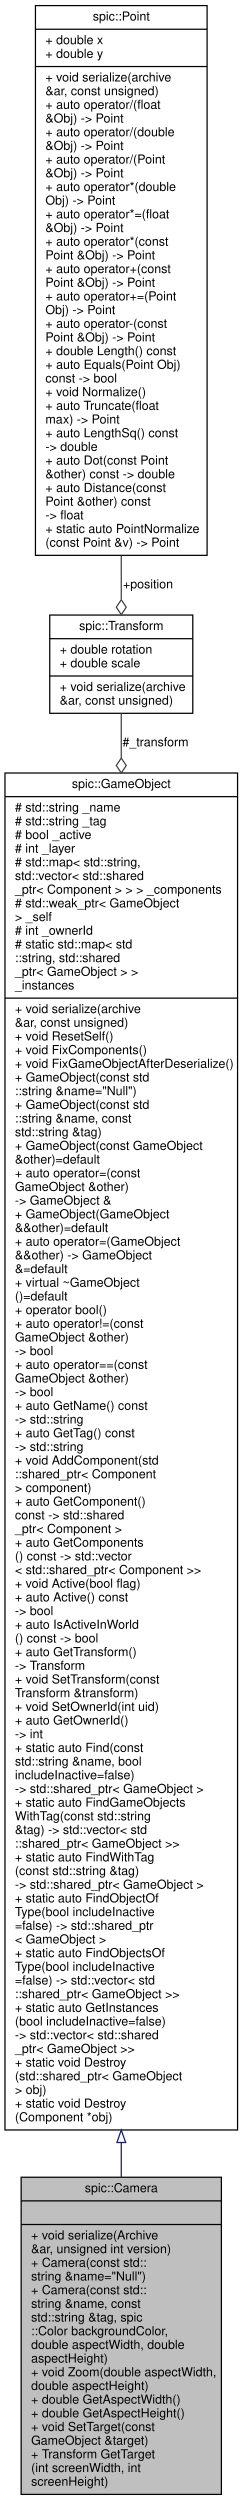
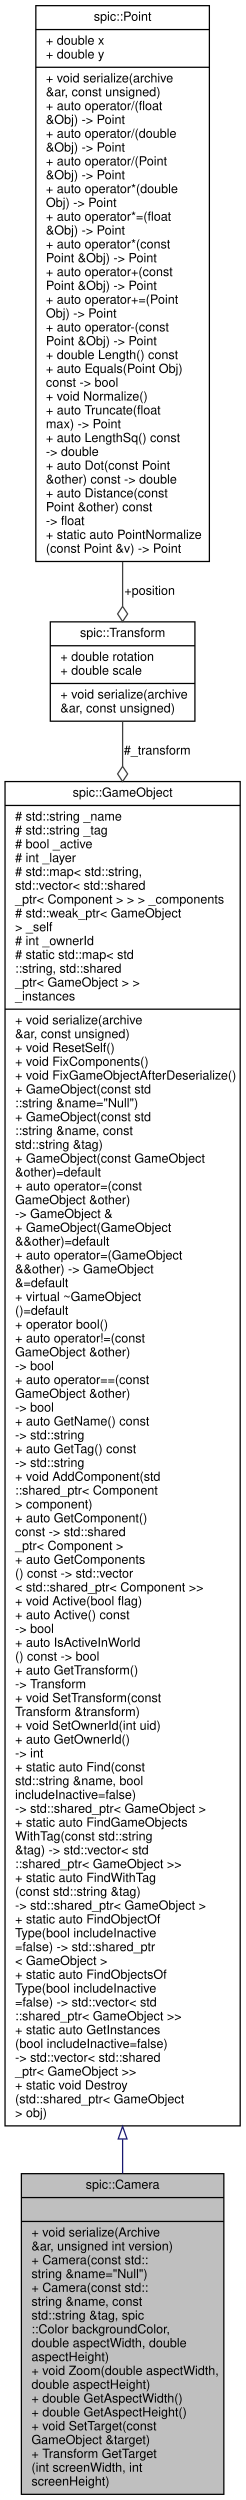
- <svg xmlns="http://www.w3.org/2000/svg" xmlns:xlink="http://www.w3.org/1999/xlink" width="195pt" height="2010pt" viewBox="0.00 0.00 195.00 2010.00">
-   <g id="graph0" class="graph" transform="scale(1 1) rotate(0) translate(4 2006)">
+ <svg xmlns="http://www.w3.org/2000/svg" xmlns:xlink="http://www.w3.org/1999/xlink" width="195pt" height="1988pt" viewBox="0.00 0.00 195.00 1988.00">
+   <g id="graph0" class="graph" transform="scale(1 1) rotate(0) translate(4 1984)">
    <g id="node1" class="node">
      <g id="a_node1">
        <a xlink:title="Class representing a point of view towards the game scene. @spicapi.">
          <polygon fill="#bfbfbf" stroke="black" points="13,-0.5 13,-255.5 174,-255.5 174,-0.5 13,-0.5" />
          <text text-anchor="middle" x="93.5" y="-243.5" font-family="Helvetica,sans-Serif" font-size="10.00">spic::Camera</text>
          <polyline fill="none" stroke="black" points="13,-236.5 174,-236.5 " />
          <text text-anchor="middle" x="93.5" y="-224.5" font-family="Helvetica,sans-Serif" font-size="10.00"> </text>
          <polyline fill="none" stroke="black" points="13,-217.5 174,-217.5 " />
          <text text-anchor="start" x="21" y="-205.5" font-family="Helvetica,sans-Serif" font-size="10.00">+ void serialize(Archive</text>
          <text text-anchor="start" x="21" y="-194.5" font-family="Helvetica,sans-Serif" font-size="10.00"> &amp;ar, unsigned int version)</text>
          <text text-anchor="start" x="21" y="-183.5" font-family="Helvetica,sans-Serif" font-size="10.00">+ Camera(const std::</text>
          <text text-anchor="start" x="21" y="-172.5" font-family="Helvetica,sans-Serif" font-size="10.00">string &amp;name="Null")</text>
          <text text-anchor="start" x="21" y="-161.5" font-family="Helvetica,sans-Serif" font-size="10.00">+ Camera(const std::</text>
          <text text-anchor="start" x="21" y="-150.5" font-family="Helvetica,sans-Serif" font-size="10.00">string &amp;name, const</text>
          <text text-anchor="start" x="21" y="-139.5" font-family="Helvetica,sans-Serif" font-size="10.00"> std::string &amp;tag, spic</text>
          <text text-anchor="start" x="21" y="-128.5" font-family="Helvetica,sans-Serif" font-size="10.00">::Color backgroundColor,</text>
          <text text-anchor="start" x="21" y="-117.5" font-family="Helvetica,sans-Serif" font-size="10.00"> double aspectWidth, double</text>
          <text text-anchor="start" x="21" y="-106.5" font-family="Helvetica,sans-Serif" font-size="10.00"> aspectHeight)</text>
          <text text-anchor="start" x="21" y="-95.5" font-family="Helvetica,sans-Serif" font-size="10.00">+ void Zoom(double aspectWidth,</text>
          <text text-anchor="start" x="21" y="-84.5" font-family="Helvetica,sans-Serif" font-size="10.00"> double aspectHeight)</text>
          <text text-anchor="start" x="21" y="-73.5" font-family="Helvetica,sans-Serif" font-size="10.00">+ double GetAspectWidth()</text>
          <text text-anchor="start" x="21" y="-62.5" font-family="Helvetica,sans-Serif" font-size="10.00">+ double GetAspectHeight()</text>
          <text text-anchor="start" x="21" y="-51.5" font-family="Helvetica,sans-Serif" font-size="10.00">+ void SetTarget(const</text>
          <text text-anchor="start" x="21" y="-40.5" font-family="Helvetica,sans-Serif" font-size="10.00"> GameObject &amp;target)</text>
          <text text-anchor="start" x="21" y="-29.5" font-family="Helvetica,sans-Serif" font-size="10.00">+ Transform GetTarget</text>
          <text text-anchor="start" x="21" y="-18.5" font-family="Helvetica,sans-Serif" font-size="10.00">(int screenWidth, int</text>
          <text text-anchor="start" x="21" y="-7.5" font-family="Helvetica,sans-Serif" font-size="10.00"> screenHeight)</text>
        </a>
      </g>
    </g>
    <g id="node2" class="node">
      <g id="a_node2">
        <a xlink:href="classspic_1_1GameObject.html" target="_top" xlink:title="Any object which should be represented on screen.">
-           <polygon fill="none" stroke="black" points="0,-293.5 0,-1384.5 187,-1384.5 187,-293.5 0,-293.5" />
-           <text text-anchor="middle" x="93.5" y="-1372.5" font-family="Helvetica,sans-Serif" font-size="10.00">spic::GameObject</text>
-           <polyline fill="none" stroke="black" points="0,-1365.5 187,-1365.5 " />
-           <text text-anchor="start" x="8" y="-1353.5" font-family="Helvetica,sans-Serif" font-size="10.00"># std::string _name</text>
-           <text text-anchor="start" x="8" y="-1342.5" font-family="Helvetica,sans-Serif" font-size="10.00"># std::string _tag</text>
-           <text text-anchor="start" x="8" y="-1331.5" font-family="Helvetica,sans-Serif" font-size="10.00"># bool _active</text>
-           <text text-anchor="start" x="8" y="-1320.5" font-family="Helvetica,sans-Serif" font-size="10.00"># int _layer</text>
-           <text text-anchor="start" x="8" y="-1309.5" font-family="Helvetica,sans-Serif" font-size="10.00"># std::map&lt; std::string,</text>
-           <text text-anchor="start" x="8" y="-1298.5" font-family="Helvetica,sans-Serif" font-size="10.00"> std::vector&lt; std::shared</text>
-           <text text-anchor="start" x="8" y="-1287.5" font-family="Helvetica,sans-Serif" font-size="10.00">_ptr&lt; Component &gt; &gt; &gt; _components</text>
-           <text text-anchor="start" x="8" y="-1276.5" font-family="Helvetica,sans-Serif" font-size="10.00"># std::weak_ptr&lt; GameObject</text>
-           <text text-anchor="start" x="8" y="-1265.5" font-family="Helvetica,sans-Serif" font-size="10.00"> &gt; _self</text>
-           <text text-anchor="start" x="8" y="-1254.5" font-family="Helvetica,sans-Serif" font-size="10.00"># int _ownerId</text>
-           <text text-anchor="start" x="8" y="-1243.5" font-family="Helvetica,sans-Serif" font-size="10.00"># static std::map&lt; std</text>
-           <text text-anchor="start" x="8" y="-1232.5" font-family="Helvetica,sans-Serif" font-size="10.00">::string, std::shared</text>
-           <text text-anchor="start" x="8" y="-1221.5" font-family="Helvetica,sans-Serif" font-size="10.00">_ptr&lt; GameObject &gt; &gt; </text>
-           <text text-anchor="start" x="8" y="-1210.5" font-family="Helvetica,sans-Serif" font-size="10.00">_instances</text>
-           <polyline fill="none" stroke="black" points="0,-1203.5 187,-1203.5 " />
-           <text text-anchor="start" x="8" y="-1191.5" font-family="Helvetica,sans-Serif" font-size="10.00">+ void serialize(archive</text>
-           <text text-anchor="start" x="8" y="-1180.5" font-family="Helvetica,sans-Serif" font-size="10.00"> &amp;ar, const unsigned)</text>
-           <text text-anchor="start" x="8" y="-1169.5" font-family="Helvetica,sans-Serif" font-size="10.00">+ void ResetSelf()</text>
-           <text text-anchor="start" x="8" y="-1158.5" font-family="Helvetica,sans-Serif" font-size="10.00">+ void FixComponents()</text>
-           <text text-anchor="start" x="8" y="-1147.5" font-family="Helvetica,sans-Serif" font-size="10.00">+ void FixGameObjectAfterDeserialize()</text>
-           <text text-anchor="start" x="8" y="-1136.5" font-family="Helvetica,sans-Serif" font-size="10.00">+ GameObject(const std</text>
-           <text text-anchor="start" x="8" y="-1125.5" font-family="Helvetica,sans-Serif" font-size="10.00">::string &amp;name="Null")</text>
+           <polygon fill="none" stroke="black" points="0,-293.5 0,-1362.5 187,-1362.5 187,-293.5 0,-293.5" />
+           <text text-anchor="middle" x="93.5" y="-1350.5" font-family="Helvetica,sans-Serif" font-size="10.00">spic::GameObject</text>
+           <polyline fill="none" stroke="black" points="0,-1343.5 187,-1343.5 " />
+           <text text-anchor="start" x="8" y="-1331.5" font-family="Helvetica,sans-Serif" font-size="10.00"># std::string _name</text>
+           <text text-anchor="start" x="8" y="-1320.5" font-family="Helvetica,sans-Serif" font-size="10.00"># std::string _tag</text>
+           <text text-anchor="start" x="8" y="-1309.5" font-family="Helvetica,sans-Serif" font-size="10.00"># bool _active</text>
+           <text text-anchor="start" x="8" y="-1298.5" font-family="Helvetica,sans-Serif" font-size="10.00"># int _layer</text>
+           <text text-anchor="start" x="8" y="-1287.5" font-family="Helvetica,sans-Serif" font-size="10.00"># std::map&lt; std::string,</text>
+           <text text-anchor="start" x="8" y="-1276.5" font-family="Helvetica,sans-Serif" font-size="10.00"> std::vector&lt; std::shared</text>
+           <text text-anchor="start" x="8" y="-1265.5" font-family="Helvetica,sans-Serif" font-size="10.00">_ptr&lt; Component &gt; &gt; &gt; _components</text>
+           <text text-anchor="start" x="8" y="-1254.5" font-family="Helvetica,sans-Serif" font-size="10.00"># std::weak_ptr&lt; GameObject</text>
+           <text text-anchor="start" x="8" y="-1243.5" font-family="Helvetica,sans-Serif" font-size="10.00"> &gt; _self</text>
+           <text text-anchor="start" x="8" y="-1232.5" font-family="Helvetica,sans-Serif" font-size="10.00"># int _ownerId</text>
+           <text text-anchor="start" x="8" y="-1221.5" font-family="Helvetica,sans-Serif" font-size="10.00"># static std::map&lt; std</text>
+           <text text-anchor="start" x="8" y="-1210.5" font-family="Helvetica,sans-Serif" font-size="10.00">::string, std::shared</text>
+           <text text-anchor="start" x="8" y="-1199.5" font-family="Helvetica,sans-Serif" font-size="10.00">_ptr&lt; GameObject &gt; &gt; </text>
+           <text text-anchor="start" x="8" y="-1188.5" font-family="Helvetica,sans-Serif" font-size="10.00">_instances</text>
+           <polyline fill="none" stroke="black" points="0,-1181.5 187,-1181.5 " />
+           <text text-anchor="start" x="8" y="-1169.5" font-family="Helvetica,sans-Serif" font-size="10.00">+ void serialize(archive</text>
+           <text text-anchor="start" x="8" y="-1158.5" font-family="Helvetica,sans-Serif" font-size="10.00"> &amp;ar, const unsigned)</text>
+           <text text-anchor="start" x="8" y="-1147.5" font-family="Helvetica,sans-Serif" font-size="10.00">+ void ResetSelf()</text>
+           <text text-anchor="start" x="8" y="-1136.5" font-family="Helvetica,sans-Serif" font-size="10.00">+ void FixComponents()</text>
+           <text text-anchor="start" x="8" y="-1125.5" font-family="Helvetica,sans-Serif" font-size="10.00">+ void FixGameObjectAfterDeserialize()</text>
          <text text-anchor="start" x="8" y="-1114.5" font-family="Helvetica,sans-Serif" font-size="10.00">+ GameObject(const std</text>
-           <text text-anchor="start" x="8" y="-1103.5" font-family="Helvetica,sans-Serif" font-size="10.00">::string &amp;name, const</text>
-           <text text-anchor="start" x="8" y="-1092.5" font-family="Helvetica,sans-Serif" font-size="10.00"> std::string &amp;tag)</text>
-           <text text-anchor="start" x="8" y="-1081.5" font-family="Helvetica,sans-Serif" font-size="10.00">+ GameObject(const GameObject</text>
-           <text text-anchor="start" x="8" y="-1070.5" font-family="Helvetica,sans-Serif" font-size="10.00"> &amp;other)=default</text>
-           <text text-anchor="start" x="8" y="-1059.5" font-family="Helvetica,sans-Serif" font-size="10.00">+ auto operator=(const</text>
-           <text text-anchor="start" x="8" y="-1048.5" font-family="Helvetica,sans-Serif" font-size="10.00"> GameObject &amp;other) </text>
-           <text text-anchor="start" x="8" y="-1037.5" font-family="Helvetica,sans-Serif" font-size="10.00">-&gt; GameObject &amp;</text>
-           <text text-anchor="start" x="8" y="-1026.5" font-family="Helvetica,sans-Serif" font-size="10.00">+ GameObject(GameObject</text>
-           <text text-anchor="start" x="8" y="-1015.5" font-family="Helvetica,sans-Serif" font-size="10.00"> &amp;&amp;other)=default</text>
-           <text text-anchor="start" x="8" y="-1004.5" font-family="Helvetica,sans-Serif" font-size="10.00">+ auto operator=(GameObject</text>
-           <text text-anchor="start" x="8" y="-993.5" font-family="Helvetica,sans-Serif" font-size="10.00"> &amp;&amp;other) -&gt; GameObject</text>
-           <text text-anchor="start" x="8" y="-982.5" font-family="Helvetica,sans-Serif" font-size="10.00"> &amp;=default</text>
-           <text text-anchor="start" x="8" y="-971.5" font-family="Helvetica,sans-Serif" font-size="10.00">+ virtual ~GameObject</text>
-           <text text-anchor="start" x="8" y="-960.5" font-family="Helvetica,sans-Serif" font-size="10.00">()=default</text>
-           <text text-anchor="start" x="8" y="-949.5" font-family="Helvetica,sans-Serif" font-size="10.00">+ operator bool()</text>
-           <text text-anchor="start" x="8" y="-938.5" font-family="Helvetica,sans-Serif" font-size="10.00">+ auto operator!=(const</text>
-           <text text-anchor="start" x="8" y="-927.5" font-family="Helvetica,sans-Serif" font-size="10.00"> GameObject &amp;other) </text>
-           <text text-anchor="start" x="8" y="-916.5" font-family="Helvetica,sans-Serif" font-size="10.00">-&gt; bool</text>
-           <text text-anchor="start" x="8" y="-905.5" font-family="Helvetica,sans-Serif" font-size="10.00">+ auto operator==(const</text>
-           <text text-anchor="start" x="8" y="-894.5" font-family="Helvetica,sans-Serif" font-size="10.00"> GameObject &amp;other) </text>
-           <text text-anchor="start" x="8" y="-883.5" font-family="Helvetica,sans-Serif" font-size="10.00">-&gt; bool</text>
-           <text text-anchor="start" x="8" y="-872.5" font-family="Helvetica,sans-Serif" font-size="10.00">+ auto GetName() const</text>
-           <text text-anchor="start" x="8" y="-861.5" font-family="Helvetica,sans-Serif" font-size="10.00"> -&gt; std::string</text>
-           <text text-anchor="start" x="8" y="-850.5" font-family="Helvetica,sans-Serif" font-size="10.00">+ auto GetTag() const</text>
+           <text text-anchor="start" x="8" y="-1103.5" font-family="Helvetica,sans-Serif" font-size="10.00">::string &amp;name="Null")</text>
+           <text text-anchor="start" x="8" y="-1092.5" font-family="Helvetica,sans-Serif" font-size="10.00">+ GameObject(const std</text>
+           <text text-anchor="start" x="8" y="-1081.5" font-family="Helvetica,sans-Serif" font-size="10.00">::string &amp;name, const</text>
+           <text text-anchor="start" x="8" y="-1070.5" font-family="Helvetica,sans-Serif" font-size="10.00"> std::string &amp;tag)</text>
+           <text text-anchor="start" x="8" y="-1059.5" font-family="Helvetica,sans-Serif" font-size="10.00">+ GameObject(const GameObject</text>
+           <text text-anchor="start" x="8" y="-1048.5" font-family="Helvetica,sans-Serif" font-size="10.00"> &amp;other)=default</text>
+           <text text-anchor="start" x="8" y="-1037.5" font-family="Helvetica,sans-Serif" font-size="10.00">+ auto operator=(const</text>
+           <text text-anchor="start" x="8" y="-1026.5" font-family="Helvetica,sans-Serif" font-size="10.00"> GameObject &amp;other) </text>
+           <text text-anchor="start" x="8" y="-1015.5" font-family="Helvetica,sans-Serif" font-size="10.00">-&gt; GameObject &amp;</text>
+           <text text-anchor="start" x="8" y="-1004.5" font-family="Helvetica,sans-Serif" font-size="10.00">+ GameObject(GameObject</text>
+           <text text-anchor="start" x="8" y="-993.5" font-family="Helvetica,sans-Serif" font-size="10.00"> &amp;&amp;other)=default</text>
+           <text text-anchor="start" x="8" y="-982.5" font-family="Helvetica,sans-Serif" font-size="10.00">+ auto operator=(GameObject</text>
+           <text text-anchor="start" x="8" y="-971.5" font-family="Helvetica,sans-Serif" font-size="10.00"> &amp;&amp;other) -&gt; GameObject</text>
+           <text text-anchor="start" x="8" y="-960.5" font-family="Helvetica,sans-Serif" font-size="10.00"> &amp;=default</text>
+           <text text-anchor="start" x="8" y="-949.5" font-family="Helvetica,sans-Serif" font-size="10.00">+ virtual ~GameObject</text>
+           <text text-anchor="start" x="8" y="-938.5" font-family="Helvetica,sans-Serif" font-size="10.00">()=default</text>
+           <text text-anchor="start" x="8" y="-927.5" font-family="Helvetica,sans-Serif" font-size="10.00">+ operator bool()</text>
+           <text text-anchor="start" x="8" y="-916.5" font-family="Helvetica,sans-Serif" font-size="10.00">+ auto operator!=(const</text>
+           <text text-anchor="start" x="8" y="-905.5" font-family="Helvetica,sans-Serif" font-size="10.00"> GameObject &amp;other) </text>
+           <text text-anchor="start" x="8" y="-894.5" font-family="Helvetica,sans-Serif" font-size="10.00">-&gt; bool</text>
+           <text text-anchor="start" x="8" y="-883.5" font-family="Helvetica,sans-Serif" font-size="10.00">+ auto operator==(const</text>
+           <text text-anchor="start" x="8" y="-872.5" font-family="Helvetica,sans-Serif" font-size="10.00"> GameObject &amp;other) </text>
+           <text text-anchor="start" x="8" y="-861.5" font-family="Helvetica,sans-Serif" font-size="10.00">-&gt; bool</text>
+           <text text-anchor="start" x="8" y="-850.5" font-family="Helvetica,sans-Serif" font-size="10.00">+ auto GetName() const</text>
          <text text-anchor="start" x="8" y="-839.5" font-family="Helvetica,sans-Serif" font-size="10.00"> -&gt; std::string</text>
-           <text text-anchor="start" x="8" y="-828.5" font-family="Helvetica,sans-Serif" font-size="10.00">+ void AddComponent(std</text>
-           <text text-anchor="start" x="8" y="-817.5" font-family="Helvetica,sans-Serif" font-size="10.00">::shared_ptr&lt; Component</text>
-           <text text-anchor="start" x="8" y="-806.5" font-family="Helvetica,sans-Serif" font-size="10.00"> &gt; component)</text>
-           <text text-anchor="start" x="8" y="-795.5" font-family="Helvetica,sans-Serif" font-size="10.00">+ auto GetComponent()</text>
-           <text text-anchor="start" x="8" y="-784.5" font-family="Helvetica,sans-Serif" font-size="10.00"> const -&gt; std::shared</text>
-           <text text-anchor="start" x="8" y="-773.5" font-family="Helvetica,sans-Serif" font-size="10.00">_ptr&lt; Component &gt;</text>
-           <text text-anchor="start" x="8" y="-762.5" font-family="Helvetica,sans-Serif" font-size="10.00">+ auto GetComponents</text>
-           <text text-anchor="start" x="8" y="-751.5" font-family="Helvetica,sans-Serif" font-size="10.00">() const -&gt; std::vector</text>
-           <text text-anchor="start" x="8" y="-740.5" font-family="Helvetica,sans-Serif" font-size="10.00">&lt; std::shared_ptr&lt; Component &gt;&gt;</text>
-           <text text-anchor="start" x="8" y="-729.5" font-family="Helvetica,sans-Serif" font-size="10.00">+ void Active(bool flag)</text>
-           <text text-anchor="start" x="8" y="-718.5" font-family="Helvetica,sans-Serif" font-size="10.00">+ auto Active() const</text>
-           <text text-anchor="start" x="8" y="-707.5" font-family="Helvetica,sans-Serif" font-size="10.00"> -&gt; bool</text>
-           <text text-anchor="start" x="8" y="-696.5" font-family="Helvetica,sans-Serif" font-size="10.00">+ auto IsActiveInWorld</text>
-           <text text-anchor="start" x="8" y="-685.5" font-family="Helvetica,sans-Serif" font-size="10.00">() const -&gt; bool</text>
-           <text text-anchor="start" x="8" y="-674.5" font-family="Helvetica,sans-Serif" font-size="10.00">+ auto GetTransform()</text>
-           <text text-anchor="start" x="8" y="-663.5" font-family="Helvetica,sans-Serif" font-size="10.00"> -&gt; Transform</text>
-           <text text-anchor="start" x="8" y="-652.5" font-family="Helvetica,sans-Serif" font-size="10.00">+ void SetTransform(const</text>
-           <text text-anchor="start" x="8" y="-641.5" font-family="Helvetica,sans-Serif" font-size="10.00"> Transform &amp;transform)</text>
-           <text text-anchor="start" x="8" y="-630.5" font-family="Helvetica,sans-Serif" font-size="10.00">+ void SetOwnerId(int uid)</text>
-           <text text-anchor="start" x="8" y="-619.5" font-family="Helvetica,sans-Serif" font-size="10.00">+ auto GetOwnerId() </text>
-           <text text-anchor="start" x="8" y="-608.5" font-family="Helvetica,sans-Serif" font-size="10.00">-&gt; int</text>
-           <text text-anchor="start" x="8" y="-597.5" font-family="Helvetica,sans-Serif" font-size="10.00">+ static auto Find(const</text>
-           <text text-anchor="start" x="8" y="-586.5" font-family="Helvetica,sans-Serif" font-size="10.00"> std::string &amp;name, bool</text>
-           <text text-anchor="start" x="8" y="-575.5" font-family="Helvetica,sans-Serif" font-size="10.00"> includeInactive=false)</text>
-           <text text-anchor="start" x="8" y="-564.5" font-family="Helvetica,sans-Serif" font-size="10.00"> -&gt; std::shared_ptr&lt; GameObject &gt;</text>
-           <text text-anchor="start" x="8" y="-553.5" font-family="Helvetica,sans-Serif" font-size="10.00">+ static auto FindGameObjects</text>
-           <text text-anchor="start" x="8" y="-542.5" font-family="Helvetica,sans-Serif" font-size="10.00">WithTag(const std::string</text>
-           <text text-anchor="start" x="8" y="-531.5" font-family="Helvetica,sans-Serif" font-size="10.00"> &amp;tag) -&gt; std::vector&lt; std</text>
-           <text text-anchor="start" x="8" y="-520.5" font-family="Helvetica,sans-Serif" font-size="10.00">::shared_ptr&lt; GameObject &gt;&gt;</text>
-           <text text-anchor="start" x="8" y="-509.5" font-family="Helvetica,sans-Serif" font-size="10.00">+ static auto FindWithTag</text>
-           <text text-anchor="start" x="8" y="-498.5" font-family="Helvetica,sans-Serif" font-size="10.00">(const std::string &amp;tag)</text>
-           <text text-anchor="start" x="8" y="-487.5" font-family="Helvetica,sans-Serif" font-size="10.00"> -&gt; std::shared_ptr&lt; GameObject &gt;</text>
-           <text text-anchor="start" x="8" y="-476.5" font-family="Helvetica,sans-Serif" font-size="10.00">+ static auto FindObjectOf</text>
-           <text text-anchor="start" x="8" y="-465.5" font-family="Helvetica,sans-Serif" font-size="10.00">Type(bool includeInactive</text>
-           <text text-anchor="start" x="8" y="-454.5" font-family="Helvetica,sans-Serif" font-size="10.00">=false) -&gt; std::shared_ptr</text>
-           <text text-anchor="start" x="8" y="-443.5" font-family="Helvetica,sans-Serif" font-size="10.00">&lt; GameObject &gt;</text>
-           <text text-anchor="start" x="8" y="-432.5" font-family="Helvetica,sans-Serif" font-size="10.00">+ static auto FindObjectsOf</text>
-           <text text-anchor="start" x="8" y="-421.5" font-family="Helvetica,sans-Serif" font-size="10.00">Type(bool includeInactive</text>
-           <text text-anchor="start" x="8" y="-410.5" font-family="Helvetica,sans-Serif" font-size="10.00">=false) -&gt; std::vector&lt; std</text>
-           <text text-anchor="start" x="8" y="-399.5" font-family="Helvetica,sans-Serif" font-size="10.00">::shared_ptr&lt; GameObject &gt;&gt;</text>
-           <text text-anchor="start" x="8" y="-388.5" font-family="Helvetica,sans-Serif" font-size="10.00">+ static auto GetInstances</text>
-           <text text-anchor="start" x="8" y="-377.5" font-family="Helvetica,sans-Serif" font-size="10.00">(bool includeInactive=false)</text>
-           <text text-anchor="start" x="8" y="-366.5" font-family="Helvetica,sans-Serif" font-size="10.00"> -&gt; std::vector&lt; std::shared</text>
-           <text text-anchor="start" x="8" y="-355.5" font-family="Helvetica,sans-Serif" font-size="10.00">_ptr&lt; GameObject &gt;&gt;</text>
-           <text text-anchor="start" x="8" y="-344.5" font-family="Helvetica,sans-Serif" font-size="10.00">+ static void Destroy</text>
-           <text text-anchor="start" x="8" y="-333.5" font-family="Helvetica,sans-Serif" font-size="10.00">(std::shared_ptr&lt; GameObject</text>
-           <text text-anchor="start" x="8" y="-322.5" font-family="Helvetica,sans-Serif" font-size="10.00"> &gt; obj)</text>
-           <text text-anchor="start" x="8" y="-311.5" font-family="Helvetica,sans-Serif" font-size="10.00">+ static void Destroy</text>
-           <text text-anchor="start" x="8" y="-300.5" font-family="Helvetica,sans-Serif" font-size="10.00">(Component *obj)</text>
+           <text text-anchor="start" x="8" y="-828.5" font-family="Helvetica,sans-Serif" font-size="10.00">+ auto GetTag() const</text>
+           <text text-anchor="start" x="8" y="-817.5" font-family="Helvetica,sans-Serif" font-size="10.00"> -&gt; std::string</text>
+           <text text-anchor="start" x="8" y="-806.5" font-family="Helvetica,sans-Serif" font-size="10.00">+ void AddComponent(std</text>
+           <text text-anchor="start" x="8" y="-795.5" font-family="Helvetica,sans-Serif" font-size="10.00">::shared_ptr&lt; Component</text>
+           <text text-anchor="start" x="8" y="-784.5" font-family="Helvetica,sans-Serif" font-size="10.00"> &gt; component)</text>
+           <text text-anchor="start" x="8" y="-773.5" font-family="Helvetica,sans-Serif" font-size="10.00">+ auto GetComponent()</text>
+           <text text-anchor="start" x="8" y="-762.5" font-family="Helvetica,sans-Serif" font-size="10.00"> const -&gt; std::shared</text>
+           <text text-anchor="start" x="8" y="-751.5" font-family="Helvetica,sans-Serif" font-size="10.00">_ptr&lt; Component &gt;</text>
+           <text text-anchor="start" x="8" y="-740.5" font-family="Helvetica,sans-Serif" font-size="10.00">+ auto GetComponents</text>
+           <text text-anchor="start" x="8" y="-729.5" font-family="Helvetica,sans-Serif" font-size="10.00">() const -&gt; std::vector</text>
+           <text text-anchor="start" x="8" y="-718.5" font-family="Helvetica,sans-Serif" font-size="10.00">&lt; std::shared_ptr&lt; Component &gt;&gt;</text>
+           <text text-anchor="start" x="8" y="-707.5" font-family="Helvetica,sans-Serif" font-size="10.00">+ void Active(bool flag)</text>
+           <text text-anchor="start" x="8" y="-696.5" font-family="Helvetica,sans-Serif" font-size="10.00">+ auto Active() const</text>
+           <text text-anchor="start" x="8" y="-685.5" font-family="Helvetica,sans-Serif" font-size="10.00"> -&gt; bool</text>
+           <text text-anchor="start" x="8" y="-674.5" font-family="Helvetica,sans-Serif" font-size="10.00">+ auto IsActiveInWorld</text>
+           <text text-anchor="start" x="8" y="-663.5" font-family="Helvetica,sans-Serif" font-size="10.00">() const -&gt; bool</text>
+           <text text-anchor="start" x="8" y="-652.5" font-family="Helvetica,sans-Serif" font-size="10.00">+ auto GetTransform()</text>
+           <text text-anchor="start" x="8" y="-641.5" font-family="Helvetica,sans-Serif" font-size="10.00"> -&gt; Transform</text>
+           <text text-anchor="start" x="8" y="-630.5" font-family="Helvetica,sans-Serif" font-size="10.00">+ void SetTransform(const</text>
+           <text text-anchor="start" x="8" y="-619.5" font-family="Helvetica,sans-Serif" font-size="10.00"> Transform &amp;transform)</text>
+           <text text-anchor="start" x="8" y="-608.5" font-family="Helvetica,sans-Serif" font-size="10.00">+ void SetOwnerId(int uid)</text>
+           <text text-anchor="start" x="8" y="-597.5" font-family="Helvetica,sans-Serif" font-size="10.00">+ auto GetOwnerId() </text>
+           <text text-anchor="start" x="8" y="-586.5" font-family="Helvetica,sans-Serif" font-size="10.00">-&gt; int</text>
+           <text text-anchor="start" x="8" y="-575.5" font-family="Helvetica,sans-Serif" font-size="10.00">+ static auto Find(const</text>
+           <text text-anchor="start" x="8" y="-564.5" font-family="Helvetica,sans-Serif" font-size="10.00"> std::string &amp;name, bool</text>
+           <text text-anchor="start" x="8" y="-553.5" font-family="Helvetica,sans-Serif" font-size="10.00"> includeInactive=false)</text>
+           <text text-anchor="start" x="8" y="-542.5" font-family="Helvetica,sans-Serif" font-size="10.00"> -&gt; std::shared_ptr&lt; GameObject &gt;</text>
+           <text text-anchor="start" x="8" y="-531.5" font-family="Helvetica,sans-Serif" font-size="10.00">+ static auto FindGameObjects</text>
+           <text text-anchor="start" x="8" y="-520.5" font-family="Helvetica,sans-Serif" font-size="10.00">WithTag(const std::string</text>
+           <text text-anchor="start" x="8" y="-509.5" font-family="Helvetica,sans-Serif" font-size="10.00"> &amp;tag) -&gt; std::vector&lt; std</text>
+           <text text-anchor="start" x="8" y="-498.5" font-family="Helvetica,sans-Serif" font-size="10.00">::shared_ptr&lt; GameObject &gt;&gt;</text>
+           <text text-anchor="start" x="8" y="-487.5" font-family="Helvetica,sans-Serif" font-size="10.00">+ static auto FindWithTag</text>
+           <text text-anchor="start" x="8" y="-476.5" font-family="Helvetica,sans-Serif" font-size="10.00">(const std::string &amp;tag)</text>
+           <text text-anchor="start" x="8" y="-465.5" font-family="Helvetica,sans-Serif" font-size="10.00"> -&gt; std::shared_ptr&lt; GameObject &gt;</text>
+           <text text-anchor="start" x="8" y="-454.5" font-family="Helvetica,sans-Serif" font-size="10.00">+ static auto FindObjectOf</text>
+           <text text-anchor="start" x="8" y="-443.5" font-family="Helvetica,sans-Serif" font-size="10.00">Type(bool includeInactive</text>
+           <text text-anchor="start" x="8" y="-432.5" font-family="Helvetica,sans-Serif" font-size="10.00">=false) -&gt; std::shared_ptr</text>
+           <text text-anchor="start" x="8" y="-421.5" font-family="Helvetica,sans-Serif" font-size="10.00">&lt; GameObject &gt;</text>
+           <text text-anchor="start" x="8" y="-410.5" font-family="Helvetica,sans-Serif" font-size="10.00">+ static auto FindObjectsOf</text>
+           <text text-anchor="start" x="8" y="-399.5" font-family="Helvetica,sans-Serif" font-size="10.00">Type(bool includeInactive</text>
+           <text text-anchor="start" x="8" y="-388.5" font-family="Helvetica,sans-Serif" font-size="10.00">=false) -&gt; std::vector&lt; std</text>
+           <text text-anchor="start" x="8" y="-377.5" font-family="Helvetica,sans-Serif" font-size="10.00">::shared_ptr&lt; GameObject &gt;&gt;</text>
+           <text text-anchor="start" x="8" y="-366.5" font-family="Helvetica,sans-Serif" font-size="10.00">+ static auto GetInstances</text>
+           <text text-anchor="start" x="8" y="-355.5" font-family="Helvetica,sans-Serif" font-size="10.00">(bool includeInactive=false)</text>
+           <text text-anchor="start" x="8" y="-344.5" font-family="Helvetica,sans-Serif" font-size="10.00"> -&gt; std::vector&lt; std::shared</text>
+           <text text-anchor="start" x="8" y="-333.5" font-family="Helvetica,sans-Serif" font-size="10.00">_ptr&lt; GameObject &gt;&gt;</text>
+           <text text-anchor="start" x="8" y="-322.5" font-family="Helvetica,sans-Serif" font-size="10.00">+ static void Destroy</text>
+           <text text-anchor="start" x="8" y="-311.5" font-family="Helvetica,sans-Serif" font-size="10.00">(std::shared_ptr&lt; GameObject</text>
+           <text text-anchor="start" x="8" y="-300.5" font-family="Helvetica,sans-Serif" font-size="10.00"> &gt; obj)</text>
        </a>
      </g>
    </g>
    <g id="edge1" class="edge">
-       <path fill="none" stroke="midnightblue" d="M93.5,-283.4C93.5,-273.87 93.5,-264.62 93.5,-255.7" />
-       <polygon fill="none" stroke="midnightblue" points="90,-283.44 93.5,-293.44 97,-283.44 90,-283.44" />
+       <path fill="none" stroke="midnightblue" d="M93.5,-282.86C93.5,-273.53 93.5,-264.47 93.5,-255.73" />
+       <polygon fill="none" stroke="midnightblue" points="90,-283.09 93.5,-293.09 97,-283.09 90,-283.09" />
    </g>
    <g id="node3" class="node">
      <g id="a_node3">
        <a xlink:href="structspic_1_1Transform.html" target="_top" xlink:title="Instances of this class represent specific 2D transformations. @spicapi.">
-           <polygon fill="none" stroke="black" points="36,-1432.5 36,-1511.5 151,-1511.5 151,-1432.5 36,-1432.5" />
-           <text text-anchor="middle" x="93.5" y="-1499.5" font-family="Helvetica,sans-Serif" font-size="10.00">spic::Transform</text>
-           <polyline fill="none" stroke="black" points="36,-1492.5 151,-1492.5 " />
-           <text text-anchor="start" x="44" y="-1480.5" font-family="Helvetica,sans-Serif" font-size="10.00">+ double rotation</text>
-           <text text-anchor="start" x="44" y="-1469.5" font-family="Helvetica,sans-Serif" font-size="10.00">+ double scale</text>
-           <polyline fill="none" stroke="black" points="36,-1462.5 151,-1462.5 " />
-           <text text-anchor="start" x="44" y="-1450.5" font-family="Helvetica,sans-Serif" font-size="10.00">+ void serialize(archive</text>
-           <text text-anchor="start" x="44" y="-1439.5" font-family="Helvetica,sans-Serif" font-size="10.00"> &amp;ar, const unsigned)</text>
+           <polygon fill="none" stroke="black" points="36,-1410.5 36,-1489.5 151,-1489.5 151,-1410.5 36,-1410.5" />
+           <text text-anchor="middle" x="93.5" y="-1477.5" font-family="Helvetica,sans-Serif" font-size="10.00">spic::Transform</text>
+           <polyline fill="none" stroke="black" points="36,-1470.5 151,-1470.5 " />
+           <text text-anchor="start" x="44" y="-1458.5" font-family="Helvetica,sans-Serif" font-size="10.00">+ double rotation</text>
+           <text text-anchor="start" x="44" y="-1447.5" font-family="Helvetica,sans-Serif" font-size="10.00">+ double scale</text>
+           <polyline fill="none" stroke="black" points="36,-1440.5 151,-1440.5 " />
+           <text text-anchor="start" x="44" y="-1428.5" font-family="Helvetica,sans-Serif" font-size="10.00">+ void serialize(archive</text>
+           <text text-anchor="start" x="44" y="-1417.5" font-family="Helvetica,sans-Serif" font-size="10.00"> &amp;ar, const unsigned)</text>
        </a>
      </g>
    </g>
    <g id="edge2" class="edge">
-       <path fill="none" stroke="#404040" d="M93.5,-1432.48C93.5,-1422.23 93.5,-1410.21 93.5,-1396.73" />
-       <polygon fill="none" stroke="#404040" points="93.5,-1396.51 89.5,-1390.51 93.5,-1384.51 97.5,-1390.51 93.5,-1396.51" />
-       <text text-anchor="middle" x="121" y="-1406" font-family="Helvetica,sans-Serif" font-size="10.00"> #_transform</text>
+       <path fill="none" stroke="#404040" d="M93.5,-1410.22C93.5,-1400.02 93.5,-1388.07 93.5,-1374.69" />
+       <polygon fill="none" stroke="#404040" points="93.5,-1374.57 89.5,-1368.57 93.5,-1362.57 97.5,-1368.57 93.5,-1374.57" />
+       <text text-anchor="middle" x="121" y="-1384" font-family="Helvetica,sans-Serif" font-size="10.00"> #_transform</text>
    </g>
    <g id="node4" class="node">
      <g id="a_node4">
        <a xlink:href="structspic_1_1Point.html" target="_top" xlink:title="Struct representing both a 2D point and a 2D vector. @spicapi.">
-           <polygon fill="none" stroke="black" points="24.5,-1559.5 24.5,-2001.5 162.5,-2001.5 162.5,-1559.5 24.5,-1559.5" />
-           <text text-anchor="middle" x="93.5" y="-1989.5" font-family="Helvetica,sans-Serif" font-size="10.00">spic::Point</text>
-           <polyline fill="none" stroke="black" points="24.5,-1982.5 162.5,-1982.5 " />
-           <text text-anchor="start" x="32.5" y="-1970.5" font-family="Helvetica,sans-Serif" font-size="10.00">+ double x</text>
-           <text text-anchor="start" x="32.5" y="-1959.5" font-family="Helvetica,sans-Serif" font-size="10.00">+ double y</text>
-           <polyline fill="none" stroke="black" points="24.5,-1952.5 162.5,-1952.5 " />
-           <text text-anchor="start" x="32.5" y="-1940.5" font-family="Helvetica,sans-Serif" font-size="10.00">+ void serialize(archive</text>
-           <text text-anchor="start" x="32.5" y="-1929.5" font-family="Helvetica,sans-Serif" font-size="10.00"> &amp;ar, const unsigned)</text>
-           <text text-anchor="start" x="32.5" y="-1918.5" font-family="Helvetica,sans-Serif" font-size="10.00">+ auto operator/(float</text>
-           <text text-anchor="start" x="32.5" y="-1907.5" font-family="Helvetica,sans-Serif" font-size="10.00"> &amp;Obj) -&gt; Point</text>
-           <text text-anchor="start" x="32.5" y="-1896.5" font-family="Helvetica,sans-Serif" font-size="10.00">+ auto operator/(double</text>
+           <polygon fill="none" stroke="black" points="24.5,-1537.5 24.5,-1979.5 162.5,-1979.5 162.5,-1537.5 24.5,-1537.5" />
+           <text text-anchor="middle" x="93.5" y="-1967.5" font-family="Helvetica,sans-Serif" font-size="10.00">spic::Point</text>
+           <polyline fill="none" stroke="black" points="24.5,-1960.5 162.5,-1960.5 " />
+           <text text-anchor="start" x="32.5" y="-1948.5" font-family="Helvetica,sans-Serif" font-size="10.00">+ double x</text>
+           <text text-anchor="start" x="32.5" y="-1937.5" font-family="Helvetica,sans-Serif" font-size="10.00">+ double y</text>
+           <polyline fill="none" stroke="black" points="24.5,-1930.5 162.5,-1930.5 " />
+           <text text-anchor="start" x="32.5" y="-1918.5" font-family="Helvetica,sans-Serif" font-size="10.00">+ void serialize(archive</text>
+           <text text-anchor="start" x="32.5" y="-1907.5" font-family="Helvetica,sans-Serif" font-size="10.00"> &amp;ar, const unsigned)</text>
+           <text text-anchor="start" x="32.5" y="-1896.5" font-family="Helvetica,sans-Serif" font-size="10.00">+ auto operator/(float</text>
          <text text-anchor="start" x="32.5" y="-1885.5" font-family="Helvetica,sans-Serif" font-size="10.00"> &amp;Obj) -&gt; Point</text>
-           <text text-anchor="start" x="32.5" y="-1874.5" font-family="Helvetica,sans-Serif" font-size="10.00">+ auto operator/(Point</text>
+           <text text-anchor="start" x="32.5" y="-1874.5" font-family="Helvetica,sans-Serif" font-size="10.00">+ auto operator/(double</text>
          <text text-anchor="start" x="32.5" y="-1863.5" font-family="Helvetica,sans-Serif" font-size="10.00"> &amp;Obj) -&gt; Point</text>
-           <text text-anchor="start" x="32.5" y="-1852.5" font-family="Helvetica,sans-Serif" font-size="10.00">+ auto operator*(double</text>
-           <text text-anchor="start" x="32.5" y="-1841.5" font-family="Helvetica,sans-Serif" font-size="10.00"> Obj) -&gt; Point</text>
-           <text text-anchor="start" x="32.5" y="-1830.5" font-family="Helvetica,sans-Serif" font-size="10.00">+ auto operator*=(float</text>
-           <text text-anchor="start" x="32.5" y="-1819.5" font-family="Helvetica,sans-Serif" font-size="10.00"> &amp;Obj) -&gt; Point</text>
-           <text text-anchor="start" x="32.5" y="-1808.5" font-family="Helvetica,sans-Serif" font-size="10.00">+ auto operator*(const</text>
-           <text text-anchor="start" x="32.5" y="-1797.5" font-family="Helvetica,sans-Serif" font-size="10.00"> Point &amp;Obj) -&gt; Point</text>
-           <text text-anchor="start" x="32.5" y="-1786.5" font-family="Helvetica,sans-Serif" font-size="10.00">+ auto operator+(const</text>
+           <text text-anchor="start" x="32.5" y="-1852.5" font-family="Helvetica,sans-Serif" font-size="10.00">+ auto operator/(Point</text>
+           <text text-anchor="start" x="32.5" y="-1841.5" font-family="Helvetica,sans-Serif" font-size="10.00"> &amp;Obj) -&gt; Point</text>
+           <text text-anchor="start" x="32.5" y="-1830.5" font-family="Helvetica,sans-Serif" font-size="10.00">+ auto operator*(double</text>
+           <text text-anchor="start" x="32.5" y="-1819.5" font-family="Helvetica,sans-Serif" font-size="10.00"> Obj) -&gt; Point</text>
+           <text text-anchor="start" x="32.5" y="-1808.5" font-family="Helvetica,sans-Serif" font-size="10.00">+ auto operator*=(float</text>
+           <text text-anchor="start" x="32.5" y="-1797.5" font-family="Helvetica,sans-Serif" font-size="10.00"> &amp;Obj) -&gt; Point</text>
+           <text text-anchor="start" x="32.5" y="-1786.5" font-family="Helvetica,sans-Serif" font-size="10.00">+ auto operator*(const</text>
          <text text-anchor="start" x="32.5" y="-1775.5" font-family="Helvetica,sans-Serif" font-size="10.00"> Point &amp;Obj) -&gt; Point</text>
-           <text text-anchor="start" x="32.5" y="-1764.5" font-family="Helvetica,sans-Serif" font-size="10.00">+ auto operator+=(Point</text>
-           <text text-anchor="start" x="32.5" y="-1753.5" font-family="Helvetica,sans-Serif" font-size="10.00"> Obj) -&gt; Point</text>
-           <text text-anchor="start" x="32.5" y="-1742.5" font-family="Helvetica,sans-Serif" font-size="10.00">+ auto operator-(const</text>
-           <text text-anchor="start" x="32.5" y="-1731.5" font-family="Helvetica,sans-Serif" font-size="10.00"> Point &amp;Obj) -&gt; Point</text>
-           <text text-anchor="start" x="32.5" y="-1720.5" font-family="Helvetica,sans-Serif" font-size="10.00">+ double Length() const</text>
-           <text text-anchor="start" x="32.5" y="-1709.5" font-family="Helvetica,sans-Serif" font-size="10.00">+ auto Equals(Point Obj)</text>
-           <text text-anchor="start" x="32.5" y="-1698.5" font-family="Helvetica,sans-Serif" font-size="10.00"> const -&gt; bool</text>
-           <text text-anchor="start" x="32.5" y="-1687.5" font-family="Helvetica,sans-Serif" font-size="10.00">+ void Normalize()</text>
-           <text text-anchor="start" x="32.5" y="-1676.5" font-family="Helvetica,sans-Serif" font-size="10.00">+ auto Truncate(float</text>
-           <text text-anchor="start" x="32.5" y="-1665.5" font-family="Helvetica,sans-Serif" font-size="10.00"> max) -&gt; Point</text>
-           <text text-anchor="start" x="32.5" y="-1654.5" font-family="Helvetica,sans-Serif" font-size="10.00">+ auto LengthSq() const</text>
-           <text text-anchor="start" x="32.5" y="-1643.5" font-family="Helvetica,sans-Serif" font-size="10.00"> -&gt; double</text>
-           <text text-anchor="start" x="32.5" y="-1632.5" font-family="Helvetica,sans-Serif" font-size="10.00">+ auto Dot(const Point</text>
-           <text text-anchor="start" x="32.5" y="-1621.5" font-family="Helvetica,sans-Serif" font-size="10.00"> &amp;other) const -&gt; double</text>
-           <text text-anchor="start" x="32.5" y="-1610.5" font-family="Helvetica,sans-Serif" font-size="10.00">+ auto Distance(const</text>
-           <text text-anchor="start" x="32.5" y="-1599.5" font-family="Helvetica,sans-Serif" font-size="10.00"> Point &amp;other) const</text>
-           <text text-anchor="start" x="32.5" y="-1588.5" font-family="Helvetica,sans-Serif" font-size="10.00"> -&gt; float</text>
-           <text text-anchor="start" x="32.5" y="-1577.5" font-family="Helvetica,sans-Serif" font-size="10.00">+ static auto PointNormalize</text>
-           <text text-anchor="start" x="32.5" y="-1566.5" font-family="Helvetica,sans-Serif" font-size="10.00">(const Point &amp;v) -&gt; Point</text>
+           <text text-anchor="start" x="32.5" y="-1764.5" font-family="Helvetica,sans-Serif" font-size="10.00">+ auto operator+(const</text>
+           <text text-anchor="start" x="32.5" y="-1753.5" font-family="Helvetica,sans-Serif" font-size="10.00"> Point &amp;Obj) -&gt; Point</text>
+           <text text-anchor="start" x="32.5" y="-1742.5" font-family="Helvetica,sans-Serif" font-size="10.00">+ auto operator+=(Point</text>
+           <text text-anchor="start" x="32.5" y="-1731.5" font-family="Helvetica,sans-Serif" font-size="10.00"> Obj) -&gt; Point</text>
+           <text text-anchor="start" x="32.5" y="-1720.5" font-family="Helvetica,sans-Serif" font-size="10.00">+ auto operator-(const</text>
+           <text text-anchor="start" x="32.5" y="-1709.5" font-family="Helvetica,sans-Serif" font-size="10.00"> Point &amp;Obj) -&gt; Point</text>
+           <text text-anchor="start" x="32.5" y="-1698.5" font-family="Helvetica,sans-Serif" font-size="10.00">+ double Length() const</text>
+           <text text-anchor="start" x="32.5" y="-1687.5" font-family="Helvetica,sans-Serif" font-size="10.00">+ auto Equals(Point Obj)</text>
+           <text text-anchor="start" x="32.5" y="-1676.5" font-family="Helvetica,sans-Serif" font-size="10.00"> const -&gt; bool</text>
+           <text text-anchor="start" x="32.5" y="-1665.5" font-family="Helvetica,sans-Serif" font-size="10.00">+ void Normalize()</text>
+           <text text-anchor="start" x="32.5" y="-1654.5" font-family="Helvetica,sans-Serif" font-size="10.00">+ auto Truncate(float</text>
+           <text text-anchor="start" x="32.5" y="-1643.5" font-family="Helvetica,sans-Serif" font-size="10.00"> max) -&gt; Point</text>
+           <text text-anchor="start" x="32.5" y="-1632.5" font-family="Helvetica,sans-Serif" font-size="10.00">+ auto LengthSq() const</text>
+           <text text-anchor="start" x="32.5" y="-1621.5" font-family="Helvetica,sans-Serif" font-size="10.00"> -&gt; double</text>
+           <text text-anchor="start" x="32.5" y="-1610.5" font-family="Helvetica,sans-Serif" font-size="10.00">+ auto Dot(const Point</text>
+           <text text-anchor="start" x="32.5" y="-1599.5" font-family="Helvetica,sans-Serif" font-size="10.00"> &amp;other) const -&gt; double</text>
+           <text text-anchor="start" x="32.5" y="-1588.5" font-family="Helvetica,sans-Serif" font-size="10.00">+ auto Distance(const</text>
+           <text text-anchor="start" x="32.5" y="-1577.5" font-family="Helvetica,sans-Serif" font-size="10.00"> Point &amp;other) const</text>
+           <text text-anchor="start" x="32.5" y="-1566.5" font-family="Helvetica,sans-Serif" font-size="10.00"> -&gt; float</text>
+           <text text-anchor="start" x="32.5" y="-1555.5" font-family="Helvetica,sans-Serif" font-size="10.00">+ static auto PointNormalize</text>
+           <text text-anchor="start" x="32.5" y="-1544.5" font-family="Helvetica,sans-Serif" font-size="10.00">(const Point &amp;v) -&gt; Point</text>
        </a>
      </g>
    </g>
    <g id="edge3" class="edge">
-       <path fill="none" stroke="#404040" d="M93.5,-1559.19C93.5,-1546.61 93.5,-1534.77 93.5,-1524.14" />
-       <polygon fill="none" stroke="#404040" points="93.5,-1523.8 89.5,-1517.8 93.5,-1511.8 97.5,-1517.8 93.5,-1523.8" />
-       <text text-anchor="middle" x="115" y="-1533" font-family="Helvetica,sans-Serif" font-size="10.00"> +position</text>
+       <path fill="none" stroke="#404040" d="M93.5,-1537.19C93.5,-1524.61 93.5,-1512.77 93.5,-1502.14" />
+       <polygon fill="none" stroke="#404040" points="93.5,-1501.8 89.5,-1495.8 93.5,-1489.8 97.5,-1495.8 93.5,-1501.8" />
+       <text text-anchor="middle" x="115" y="-1511" font-family="Helvetica,sans-Serif" font-size="10.00"> +position</text>
    </g>
  </g>
</svg>
